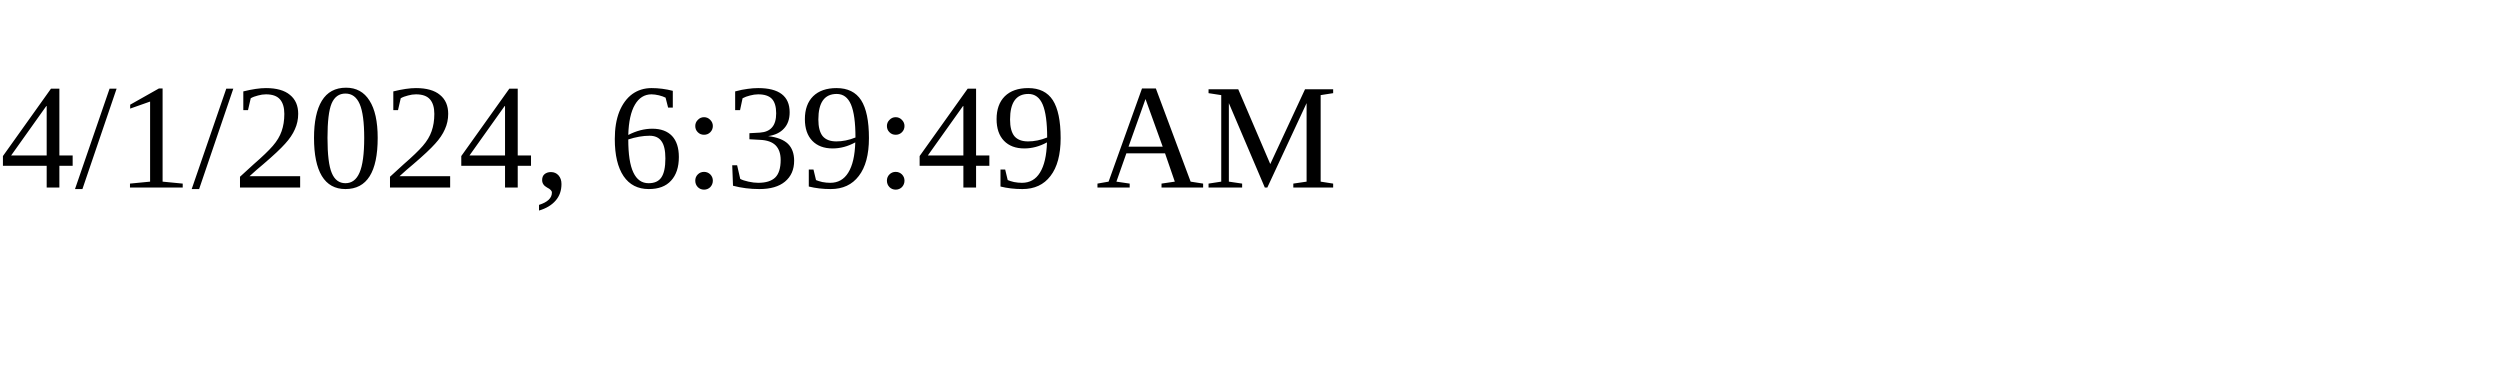
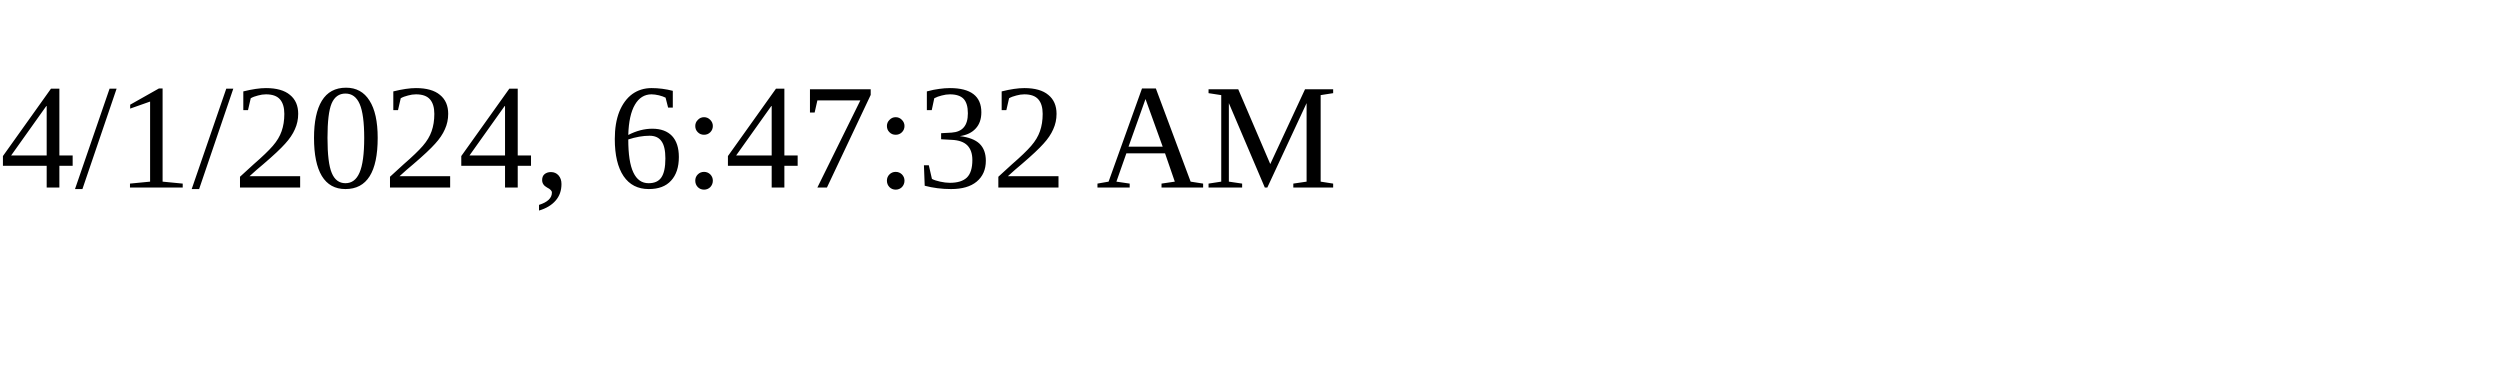
<svg xmlns="http://www.w3.org/2000/svg" height="30" width="200">
-   <text x="0" y="15">4/1/2024, 6:39:49 AM</text>
+   <text x="0" y="15">4/1/2024, 6:47:32 AM</text>
</svg>
